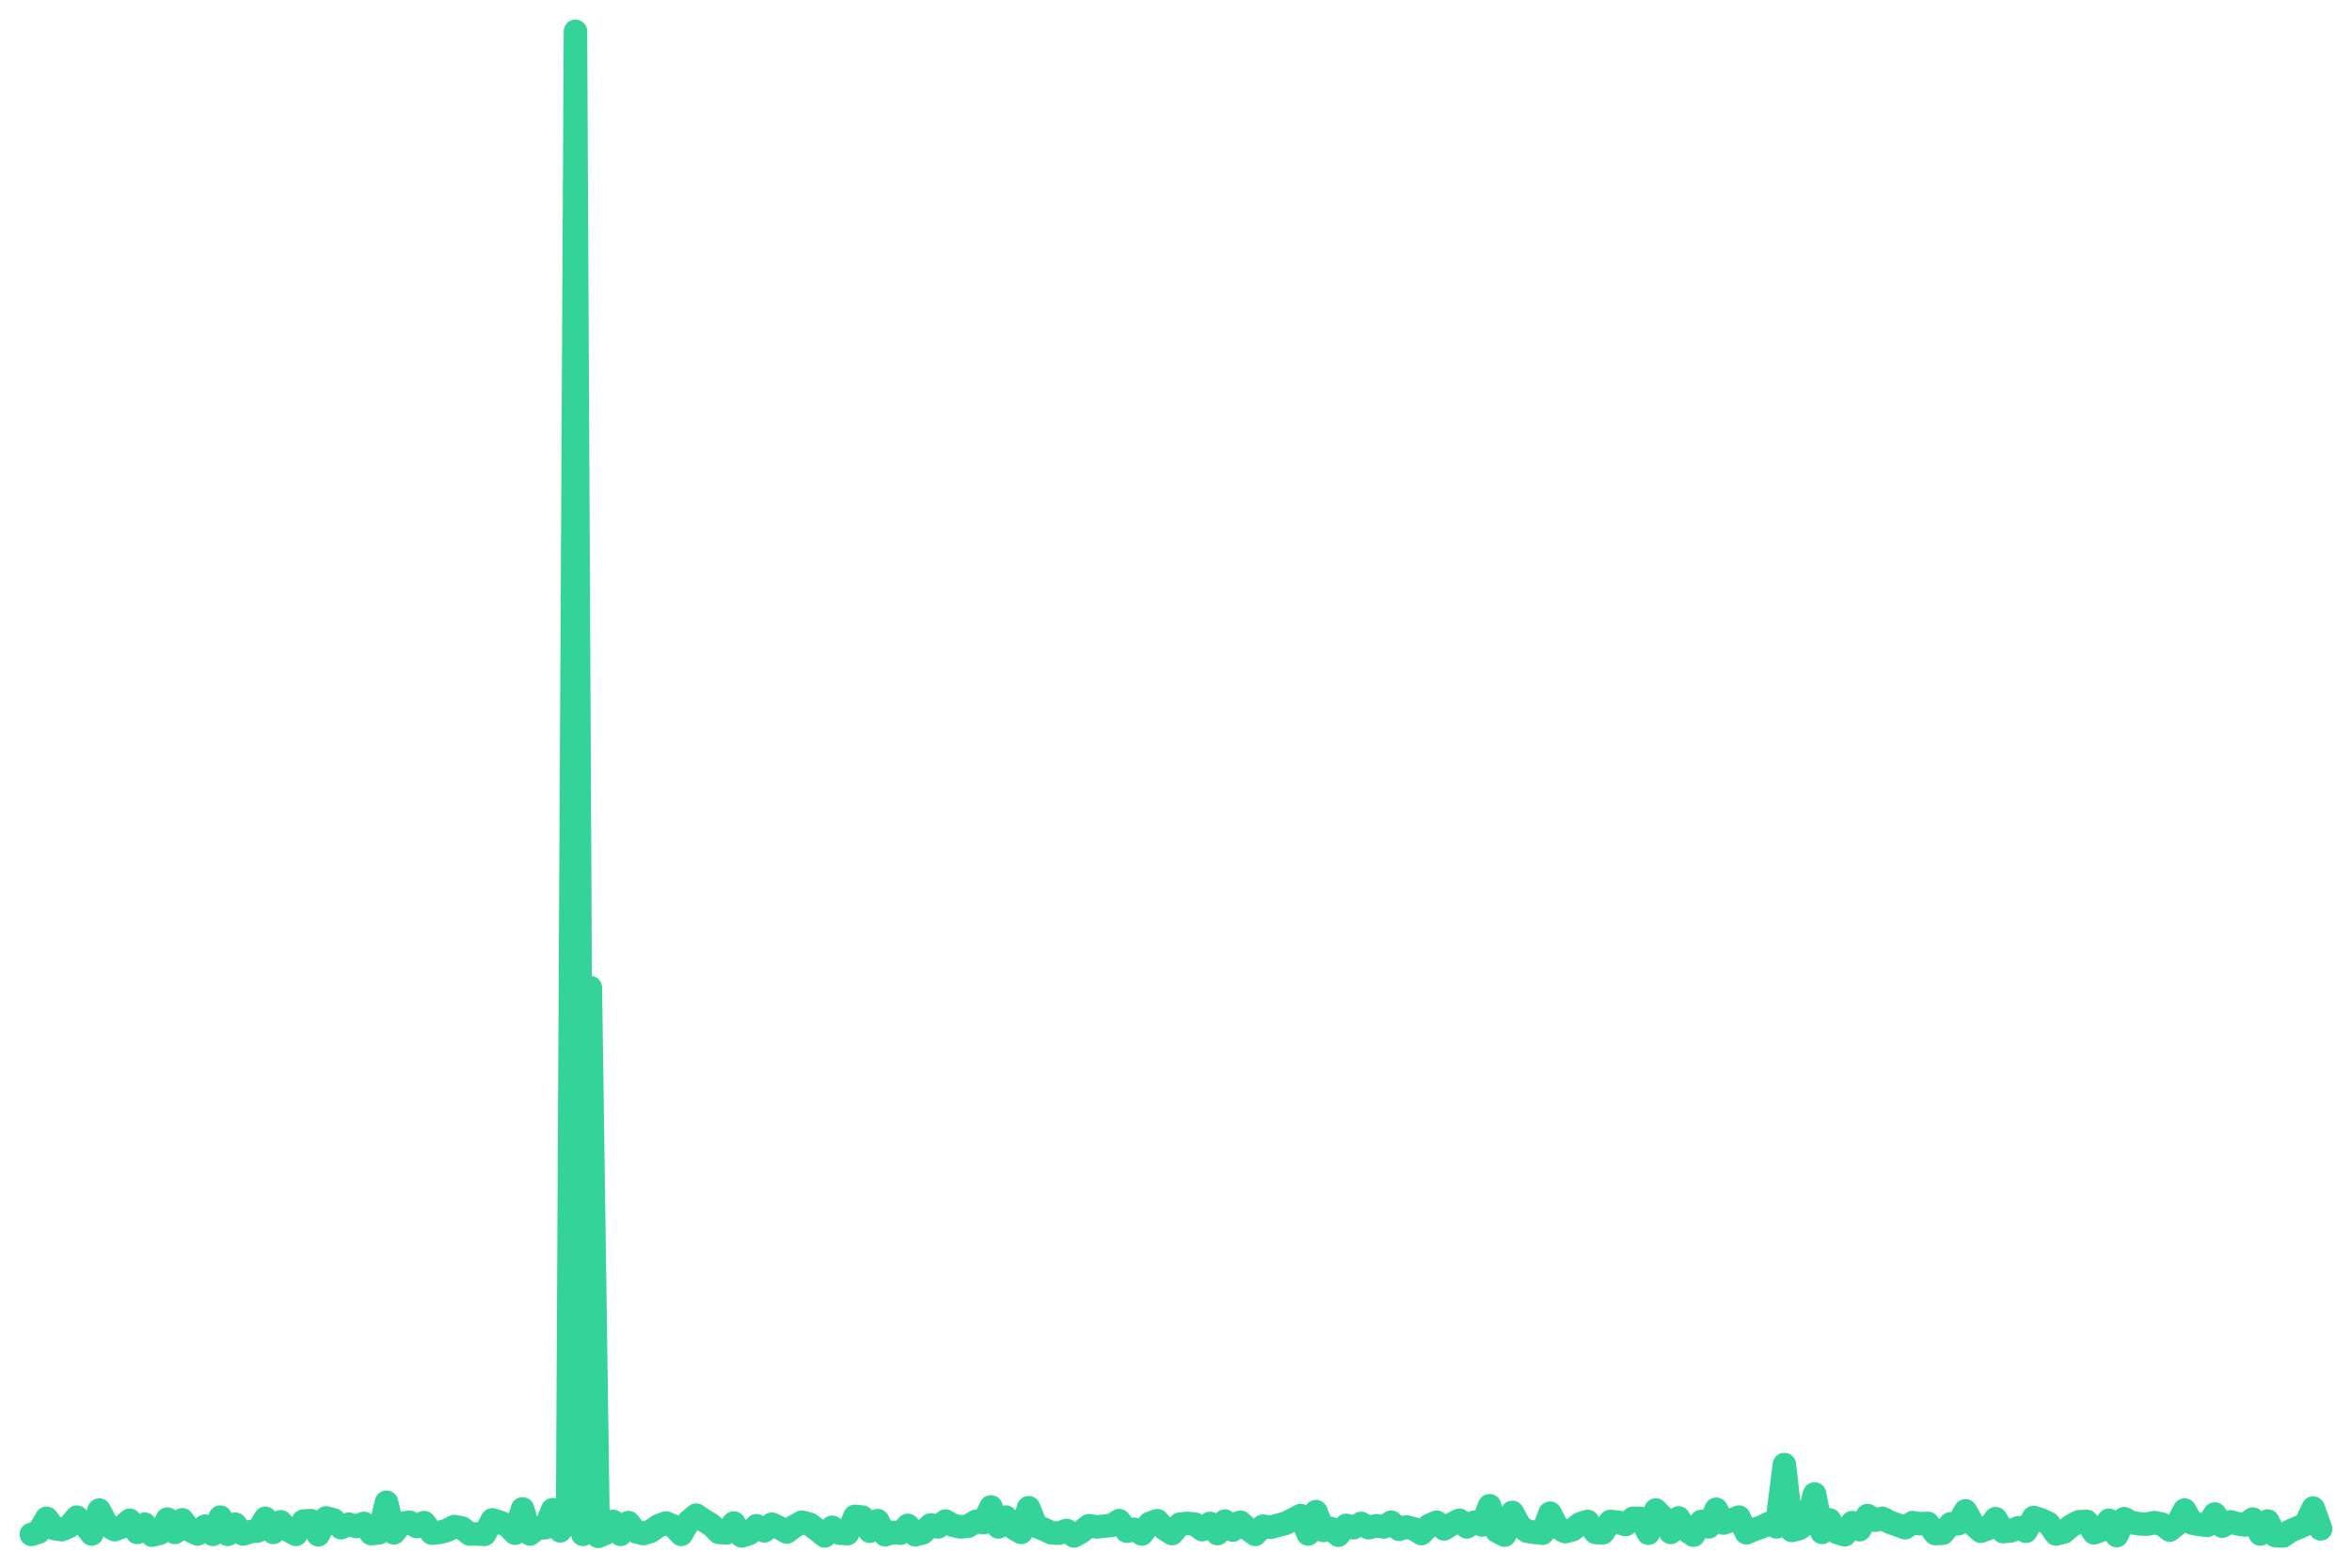
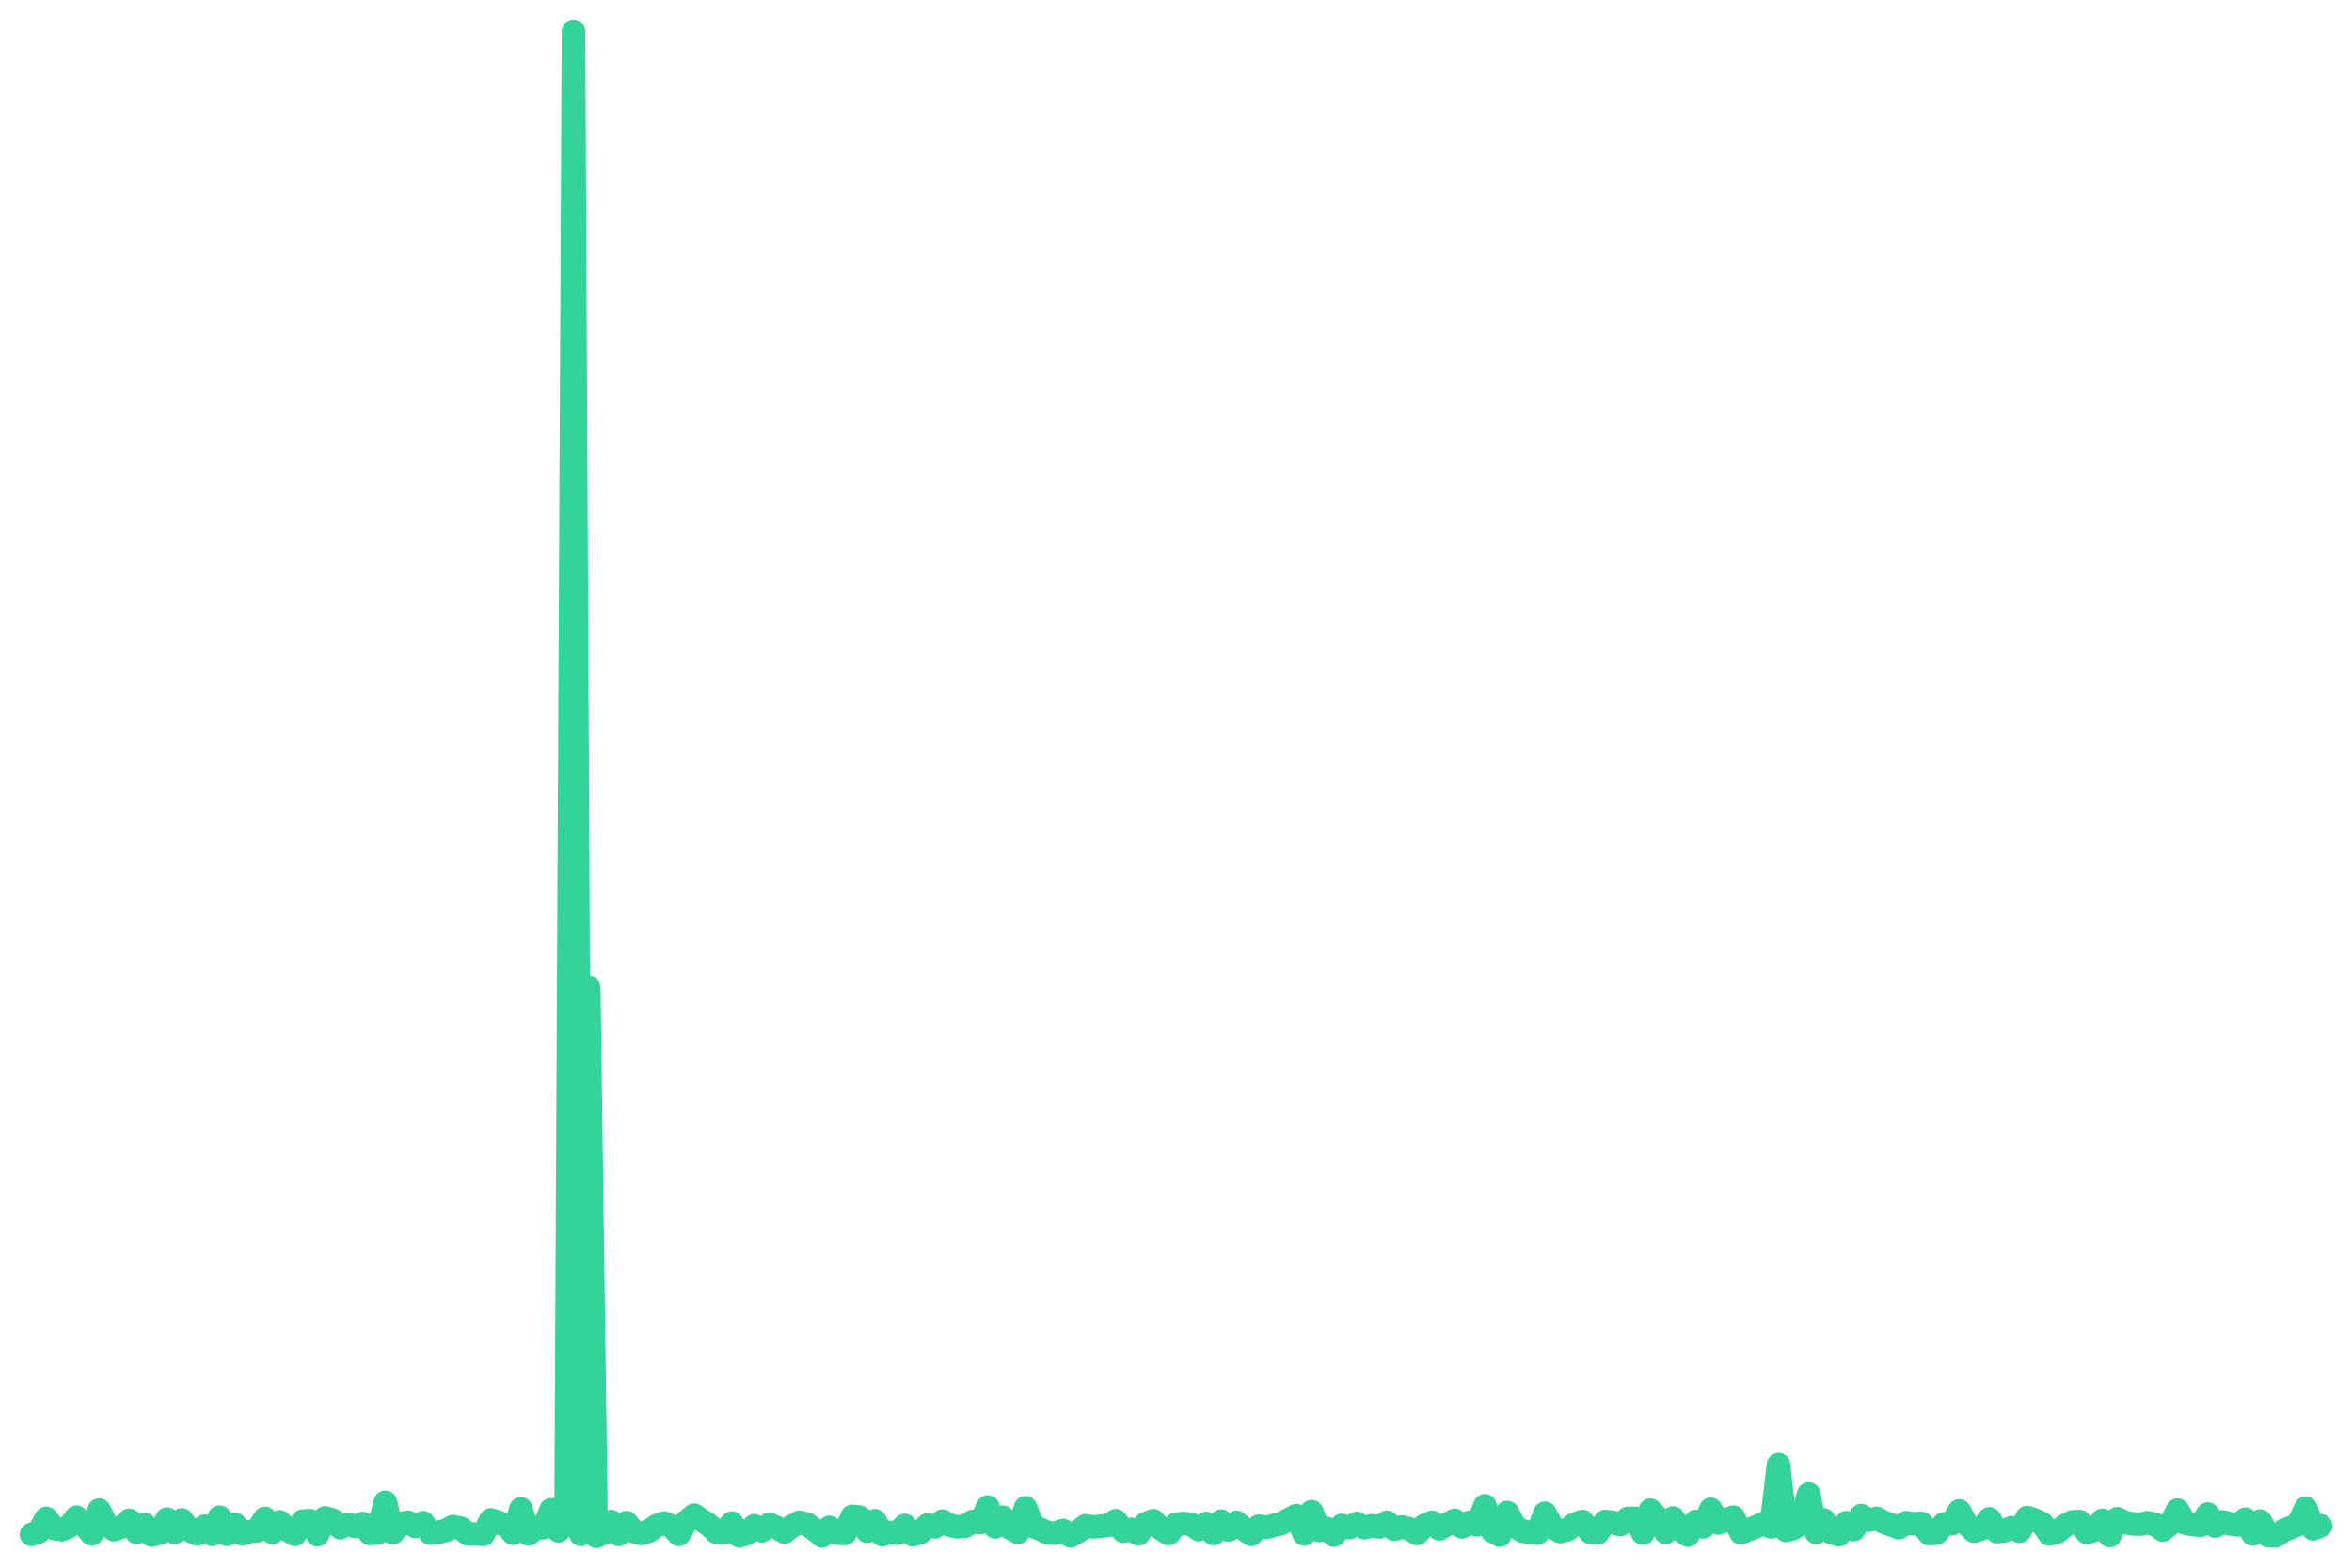
<svg xmlns="http://www.w3.org/2000/svg" viewBox="0 0 600 400" width="600" height="400">
-   <polyline fill="none" stroke="#34d399" stroke-width="6" stroke-linejoin="round" stroke-linecap="round" points="8.0,391.5 9.9,390.9 11.9,387.4 13.8,390.0 15.7,390.3 17.6,389.5 19.6,387.1 21.5,389.0 23.4,391.4 25.3,385.3 27.3,389.1 29.2,390.3 31.1,389.6 33.1,387.9 35.0,391.0 36.9,388.9 38.8,391.7 40.8,391.2 42.7,387.6 44.6,391.0 46.5,387.8 48.5,390.5 50.4,391.4 52.3,389.4 54.3,391.5 56.2,387.1 58.1,391.5 60.0,388.9 62.0,391.4 63.9,390.8 65.8,390.6 67.7,387.4 69.7,391.0 71.6,388.3 73.5,390.4 75.5,391.5 77.4,388.1 79.3,388.0 81.2,391.6 83.2,387.3 85.1,387.8 87.0,389.8 89.0,388.9 90.9,389.5 92.8,388.7 94.7,391.3 96.7,391.1 98.6,383.3 100.5,391.1 102.4,388.7 104.4,388.4 106.3,389.5 108.2,388.5 110.2,391.2 112.1,391.0 114.0,390.5 115.9,389.5 117.9,389.9 119.8,391.4 121.7,391.4 123.6,391.5 125.6,387.8 127.5,388.4 129.4,389.2 131.4,391.2 133.3,385.0 135.2,391.4 137.1,389.9 139.1,389.8 141.0,385.2 142.9,390.6 144.8,388.1 146.8,8.0 148.7,391.5 150.6,252.0 152.6,392.0 154.5,391.2 156.4,388.2 158.3,391.5 160.3,388.5 162.2,390.8 164.1,391.3 166.0,390.7 168.0,389.3 169.9,388.6 171.8,389.4 173.8,391.5 175.7,388.2 177.6,386.6 179.5,387.9 181.5,389.1 183.4,391.0 185.3,391.1 187.2,388.6 189.2,391.9 191.1,391.3 193.0,389.3 195.0,390.6 196.9,388.9 198.8,389.8 200.7,390.9 202.7,389.4 204.6,388.4 206.5,388.9 208.4,390.3 210.4,391.9 212.3,389.7 214.2,391.2 216.2,391.3 218.1,386.9 220.0,387.1 221.9,390.7 223.9,388.0 225.8,391.6 227.7,391.0 229.7,391.2 231.6,389.2 233.5,391.6 235.4,391.1 237.4,389.1 239.3,389.6 241.2,388.1 243.1,389.2 245.1,389.6 247.0,389.4 248.9,388.2 250.9,388.5 252.8,384.5 254.7,389.6 256.6,387.1 258.6,389.9 260.5,391.0 262.4,384.7 264.3,389.4 266.3,390.2 268.2,391.1 270.1,391.2 272.1,390.5 274.0,391.9 275.9,390.8 277.8,389.3 279.8,389.6 281.7,389.4 283.6,389.2 285.5,388.0 287.5,390.7 289.4,390.2 291.3,391.4 293.3,388.7 295.2,388.0 297.1,390.1 299.0,391.3 301.0,388.9 302.9,388.7 304.8,388.9 306.7,390.3 308.7,388.7 310.6,391.3 312.5,388.1 314.5,390.4 316.4,388.4 318.3,390.1 320.2,391.5 322.2,389.4 324.1,389.7 326.0,389.2 327.9,388.7 329.9,387.7 331.8,386.7 333.7,391.4 335.7,385.7 337.6,390.5 339.5,390.0 341.4,391.7 343.4,389.2 345.3,389.8 347.2,388.7 349.1,389.8 351.1,389.3 353.0,389.6 354.9,388.4 356.9,390.2 358.8,389.6 360.7,390.1 362.6,391.3 364.6,389.2 366.5,388.4 368.4,390.1 370.3,388.9 372.3,387.9 374.2,389.6 376.1,388.4 378.1,389.1 380.0,384.2 381.9,390.7 383.8,391.7 385.8,385.9 387.7,389.4 389.6,390.7 391.6,391.0 393.5,391.2 395.4,386.1 397.3,389.7 399.3,390.8 401.2,390.3 403.1,388.8 405.0,388.2 407.0,391.0 408.9,391.1 410.8,388.2 412.8,388.4 414.7,389.0 416.6,387.4 418.5,387.4 420.5,391.2 422.4,385.3 424.3,387.3 426.2,391.0 428.2,387.3 430.1,390.4 432.0,391.7 434.0,388.2 435.9,389.6 437.8,385.1 439.7,388.6 441.7,387.9 443.6,387.1 445.5,391.1 447.4,390.3 449.4,389.6 451.3,388.7 453.2,389.6 455.2,373.7 457.1,390.5 459.0,390.0 460.9,388.6 462.9,381.2 464.8,391.0 466.7,387.8 468.6,391.0 470.6,391.6 472.5,388.5 474.4,390.3 476.4,386.7 478.3,387.9 480.2,387.4 482.1,388.4 484.1,389.1 486.0,389.8 487.9,388.5 489.8,388.8 491.8,388.7 493.7,391.3 495.6,391.2 497.6,388.8 499.5,388.8 501.4,385.5 503.3,388.9 505.3,390.7 507.2,390.0 509.1,387.5 511.0,390.8 513.0,390.6 514.9,389.8 516.8,390.7 518.8,387.2 520.7,387.8 522.6,388.7 524.5,391.4 526.5,390.9 528.4,389.3 530.3,388.3 532.3,388.2 534.2,391.1 536.1,390.4 538.0,387.9 540.0,391.8 541.9,387.5 543.8,388.5 545.7,388.8 547.7,388.9 549.6,388.5 551.5,388.9 553.5,390.4 555.4,388.9 557.3,385.3 559.2,388.6 561.2,389.0 563.1,389.2 565.0,386.3 566.9,389.4 568.9,388.3 570.8,388.8 572.7,389.1 574.7,387.6 576.6,391.4 578.5,388.1 580.4,391.8 582.4,391.9 584.3,390.6 586.2,389.8 588.1,389.0 590.1,384.8 592.0,390.1" />
+   <polyline fill="none" stroke="#34d399" stroke-width="6" stroke-linejoin="round" stroke-linecap="round" points="8.0,391.5 9.9,390.9 11.8,387.4 13.8,390.0 15.7,390.3 17.6,389.5 19.5,387.1 21.4,389.0 23.4,391.4 25.3,385.3 27.2,389.1 29.1,390.3 31.1,389.6 33.0,387.9 34.9,391.0 36.8,388.9 38.7,391.7 40.7,391.2 42.6,387.6 44.5,391.0 46.4,387.8 48.3,390.5 50.3,391.4 52.2,389.4 54.1,391.5 56.0,387.1 57.9,391.5 59.9,388.9 61.8,391.4 63.7,390.8 65.6,390.6 67.6,387.4 69.5,391.0 71.4,388.3 73.3,390.4 75.2,391.5 77.2,388.1 79.1,388.0 81.0,391.6 82.9,387.3 84.8,387.8 86.8,389.8 88.7,388.9 90.6,389.5 92.5,388.7 94.4,391.3 96.4,391.1 98.3,383.3 100.2,391.1 102.1,388.7 104.1,388.4 106.0,389.5 107.9,388.5 109.8,391.2 111.7,391.0 113.7,390.5 115.6,389.5 117.5,389.9 119.4,391.4 121.3,391.4 123.3,391.5 125.2,387.8 127.1,388.4 129.0,389.2 130.9,391.2 132.9,385.0 134.8,391.4 136.7,389.9 138.6,389.8 140.6,385.2 142.5,390.6 144.4,388.1 146.3,8.0 148.2,391.5 150.2,252.0 152.1,392.0 154.0,391.2 155.9,388.2 157.8,391.5 159.8,388.5 161.7,390.8 163.6,391.3 165.5,390.7 167.4,389.3 169.4,388.6 171.3,389.4 173.2,391.5 175.1,388.2 177.1,386.6 179.0,387.9 180.9,389.1 182.8,391.0 184.7,391.1 186.7,388.6 188.6,391.9 190.5,391.3 192.4,389.3 194.3,390.6 196.3,388.9 198.2,389.8 200.1,390.9 202.0,389.4 203.9,388.4 205.9,388.9 207.8,390.3 209.7,391.9 211.6,389.7 213.6,391.2 215.5,391.3 217.4,386.9 219.3,387.1 221.2,390.7 223.2,388.0 225.1,391.6 227.0,391.0 228.9,391.2 230.8,389.2 232.8,391.6 234.7,391.1 236.6,389.1 238.5,389.6 240.4,388.1 242.4,389.2 244.3,389.6 246.2,389.4 248.1,388.2 250.1,388.5 252.0,384.5 253.9,389.6 255.8,387.1 257.7,389.9 259.7,391.0 261.6,384.7 263.5,389.4 265.4,390.2 267.3,391.1 269.3,391.2 271.2,390.5 273.1,391.9 275.0,390.8 276.9,389.3 278.9,389.6 280.8,389.4 282.7,389.2 284.6,388.0 286.6,390.7 288.5,390.2 290.4,391.4 292.3,388.7 294.2,388.0 296.2,390.1 298.1,391.3 300.0,388.9 301.9,388.7 303.8,388.9 305.8,390.3 307.7,388.7 309.6,391.3 311.5,388.1 313.4,390.4 315.4,388.4 317.3,390.1 319.2,391.5 321.1,389.4 323.1,389.7 325.0,389.2 326.9,388.7 328.8,387.7 330.7,386.7 332.7,391.4 334.6,385.7 336.5,390.5 338.4,390.0 340.3,391.7 342.3,389.2 344.2,389.8 346.1,388.7 348.0,389.8 349.9,389.3 351.9,389.6 353.8,388.4 355.7,390.2 357.6,389.6 359.6,390.1 361.5,391.3 363.4,389.2 365.3,388.4 367.2,390.1 369.2,388.9 371.1,387.9 373.0,389.6 374.9,388.4 376.8,389.1 378.8,384.2 380.7,390.7 382.6,391.7 384.5,385.9 386.4,389.4 388.4,390.7 390.3,391.0 392.2,391.2 394.1,386.1 396.1,389.7 398.0,390.8 399.9,390.3 401.8,388.8 403.7,388.2 405.7,391.0 407.6,391.1 409.5,388.2 411.4,388.4 413.3,389.0 415.3,387.4 417.2,387.4 419.1,391.2 421.0,385.3 422.9,387.3 424.9,391.0 426.8,387.3 428.7,390.4 430.6,391.7 432.6,388.2 434.5,389.6 436.4,385.1 438.3,388.6 440.2,387.9 442.2,387.1 444.1,391.1 446.0,390.3 447.9,389.6 449.8,388.7 451.8,389.6 453.7,373.7 455.6,390.5 457.5,390.0 459.4,388.6 461.4,381.2 463.3,391.0 465.2,387.8 467.1,391.0 469.1,391.6 471.0,388.5 472.9,390.3 474.8,386.7 476.7,387.9 478.7,387.4 480.6,388.4 482.5,389.1 484.4,389.8 486.3,388.5 488.3,388.8 490.2,388.7 492.1,391.3 494.0,391.2 495.9,388.8 497.9,388.8 499.8,385.5 501.7,388.9 503.6,390.7 505.6,390.0 507.5,387.5 509.4,390.8 511.3,390.6 513.2,389.8 515.2,390.7 517.1,387.2 519.0,387.8 520.9,388.7 522.8,391.4 524.8,390.9 526.7,389.3 528.6,388.3 530.5,388.2 532.4,391.1 534.4,390.4 536.3,387.9 538.2,391.8 540.1,387.5 542.1,388.5 544.0,388.8 545.9,388.9 547.8,388.5 549.7,388.9 551.7,390.4 553.6,388.9 555.5,385.3 557.4,388.6 559.3,389.0 561.3,389.2 563.2,386.3 565.1,389.4 567.0,388.3 568.9,388.8 570.9,389.1 572.8,387.6 574.7,391.4 576.6,388.1 578.6,391.8 580.5,391.9 582.4,390.6 584.3,389.8 586.2,389.0 588.2,384.8 590.1,390.1 592.0,389.3" />
</svg>
